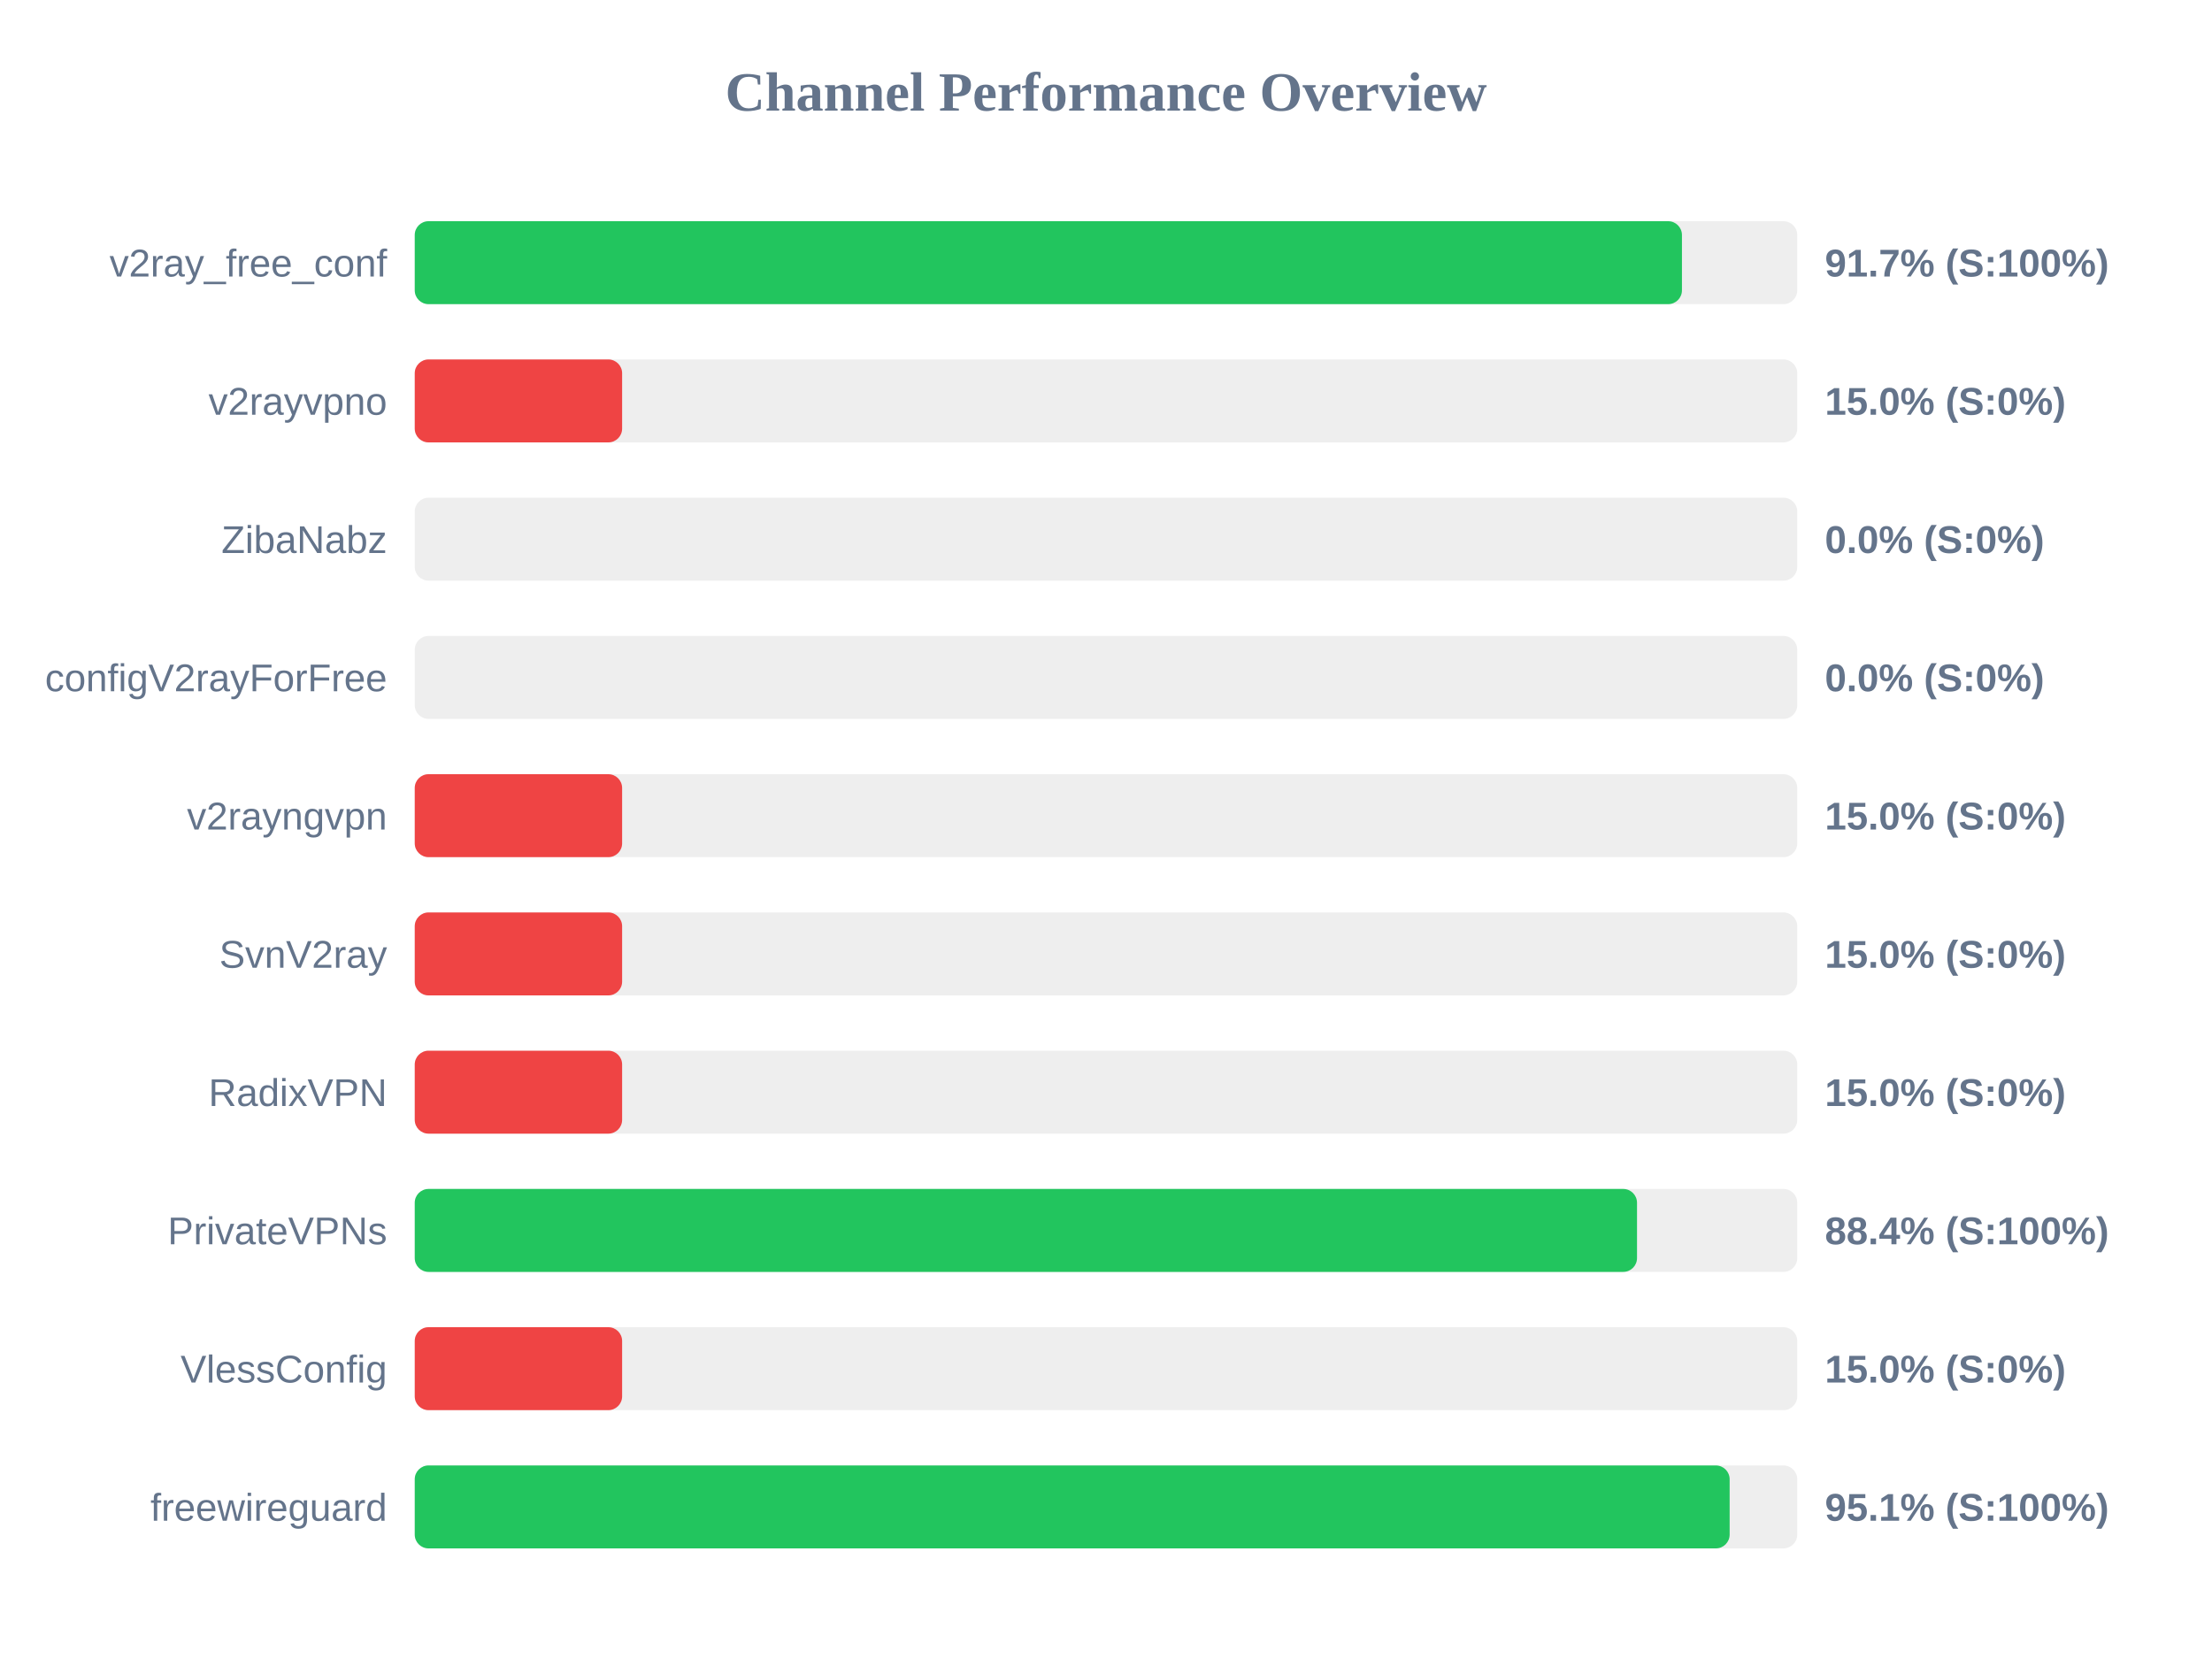
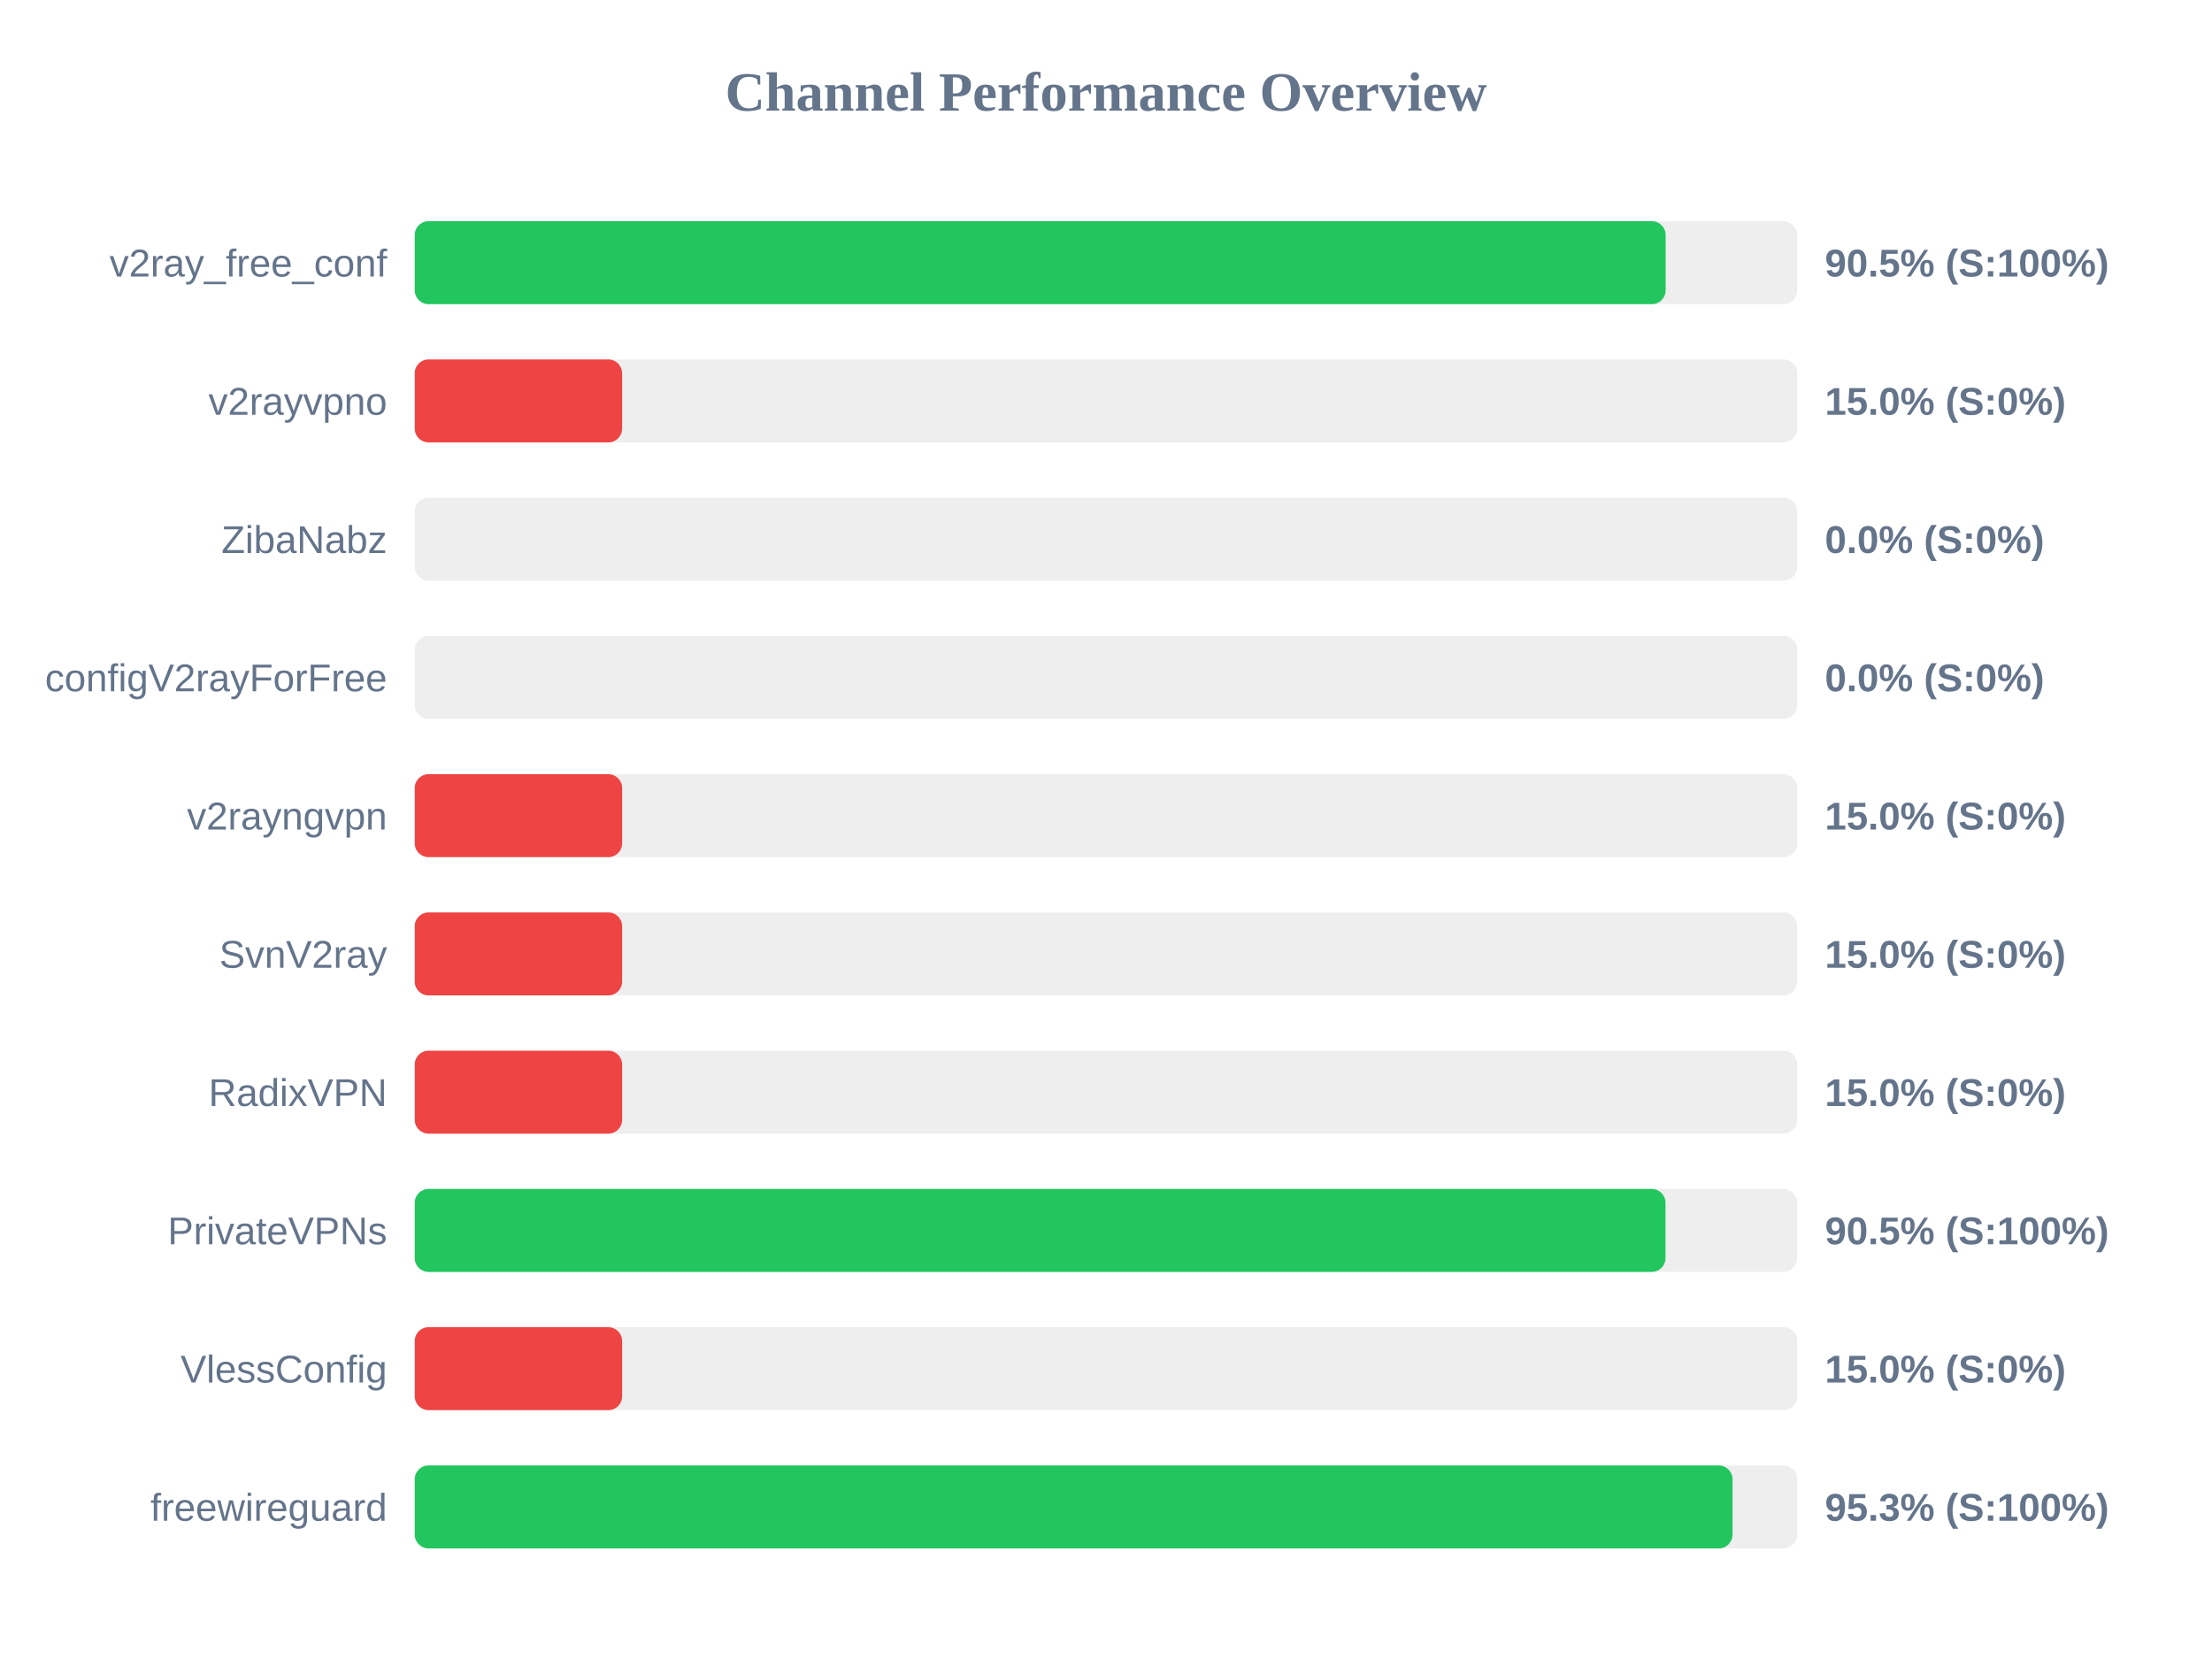
<svg xmlns="http://www.w3.org/2000/svg" width="800" height="600" version="1.1">
  <style>
        .row { font: 14px Arial; fill: #64748b; }
        .score { font: bold 14px Arial; fill: #64748b; }
    </style>
  <text x="400" y="40" text-anchor="middle" font-size="20px" font-weight="bold" fill="#64748b">Channel Performance Overview</text>
  <rect x="150" y="80" width="500" height="30" fill="#eee" rx="5" />
-   <rect x="150" y="80" width="458.3" height="30" fill="#22c55e" rx="5" />
+   <rect x="150" y="80" width="452.4" height="30" fill="#22c55e" rx="5" />
  <text x="140" y="100" text-anchor="end" class="row">v2ray_free_conf</text>
-   <text x="660" y="100" text-anchor="start" class="score">91.7% (S:100%)</text>
+   <text x="660" y="100" text-anchor="start" class="score">90.5% (S:100%)</text>
  <rect x="150" y="130" width="500" height="30" fill="#eee" rx="5" />
  <rect x="150" y="130" width="75.0" height="30" fill="#ef4444" rx="5" />
  <text x="140" y="150" text-anchor="end" class="row">v2rayvpno</text>
  <text x="660" y="150" text-anchor="start" class="score">15.0% (S:0%)</text>
  <rect x="150" y="180" width="500" height="30" fill="#eee" rx="5" />
  <rect x="150" y="180" width="0.0" height="30" fill="#ef4444" rx="5" />
  <text x="140" y="200" text-anchor="end" class="row">ZibaNabz</text>
  <text x="660" y="200" text-anchor="start" class="score">0.0% (S:0%)</text>
  <rect x="150" y="230" width="500" height="30" fill="#eee" rx="5" />
  <rect x="150" y="230" width="0.0" height="30" fill="#ef4444" rx="5" />
  <text x="140" y="250" text-anchor="end" class="row">configV2rayForFree</text>
  <text x="660" y="250" text-anchor="start" class="score">0.0% (S:0%)</text>
  <rect x="150" y="280" width="500" height="30" fill="#eee" rx="5" />
  <rect x="150" y="280" width="75.0" height="30" fill="#ef4444" rx="5" />
  <text x="140" y="300" text-anchor="end" class="row">v2rayngvpn</text>
  <text x="660" y="300" text-anchor="start" class="score">15.0% (S:0%)</text>
  <rect x="150" y="330" width="500" height="30" fill="#eee" rx="5" />
  <rect x="150" y="330" width="75.0" height="30" fill="#ef4444" rx="5" />
  <text x="140" y="350" text-anchor="end" class="row">SvnV2ray</text>
  <text x="660" y="350" text-anchor="start" class="score">15.0% (S:0%)</text>
  <rect x="150" y="380" width="500" height="30" fill="#eee" rx="5" />
  <rect x="150" y="380" width="75.0" height="30" fill="#ef4444" rx="5" />
  <text x="140" y="400" text-anchor="end" class="row">RadixVPN</text>
  <text x="660" y="400" text-anchor="start" class="score">15.0% (S:0%)</text>
  <rect x="150" y="430" width="500" height="30" fill="#eee" rx="5" />
-   <rect x="150" y="430" width="442.05" height="30" fill="#22c55e" rx="5" />
+   <rect x="150" y="430" width="452.35" height="30" fill="#22c55e" rx="5" />
  <text x="140" y="450" text-anchor="end" class="row">PrivateVPNs</text>
-   <text x="660" y="450" text-anchor="start" class="score">88.4% (S:100%)</text>
+   <text x="660" y="450" text-anchor="start" class="score">90.5% (S:100%)</text>
  <rect x="150" y="480" width="500" height="30" fill="#eee" rx="5" />
  <rect x="150" y="480" width="75.0" height="30" fill="#ef4444" rx="5" />
  <text x="140" y="500" text-anchor="end" class="row">VlessConfig</text>
  <text x="660" y="500" text-anchor="start" class="score">15.0% (S:0%)</text>
  <rect x="150" y="530" width="500" height="30" fill="#eee" rx="5" />
-   <rect x="150" y="530" width="475.55" height="30" fill="#22c55e" rx="5" />
+   <rect x="150" y="530" width="476.6" height="30" fill="#22c55e" rx="5" />
  <text x="140" y="550" text-anchor="end" class="row">freewireguard</text>
-   <text x="660" y="550" text-anchor="start" class="score">95.1% (S:100%)</text>
+   <text x="660" y="550" text-anchor="start" class="score">95.3% (S:100%)</text>
</svg>
